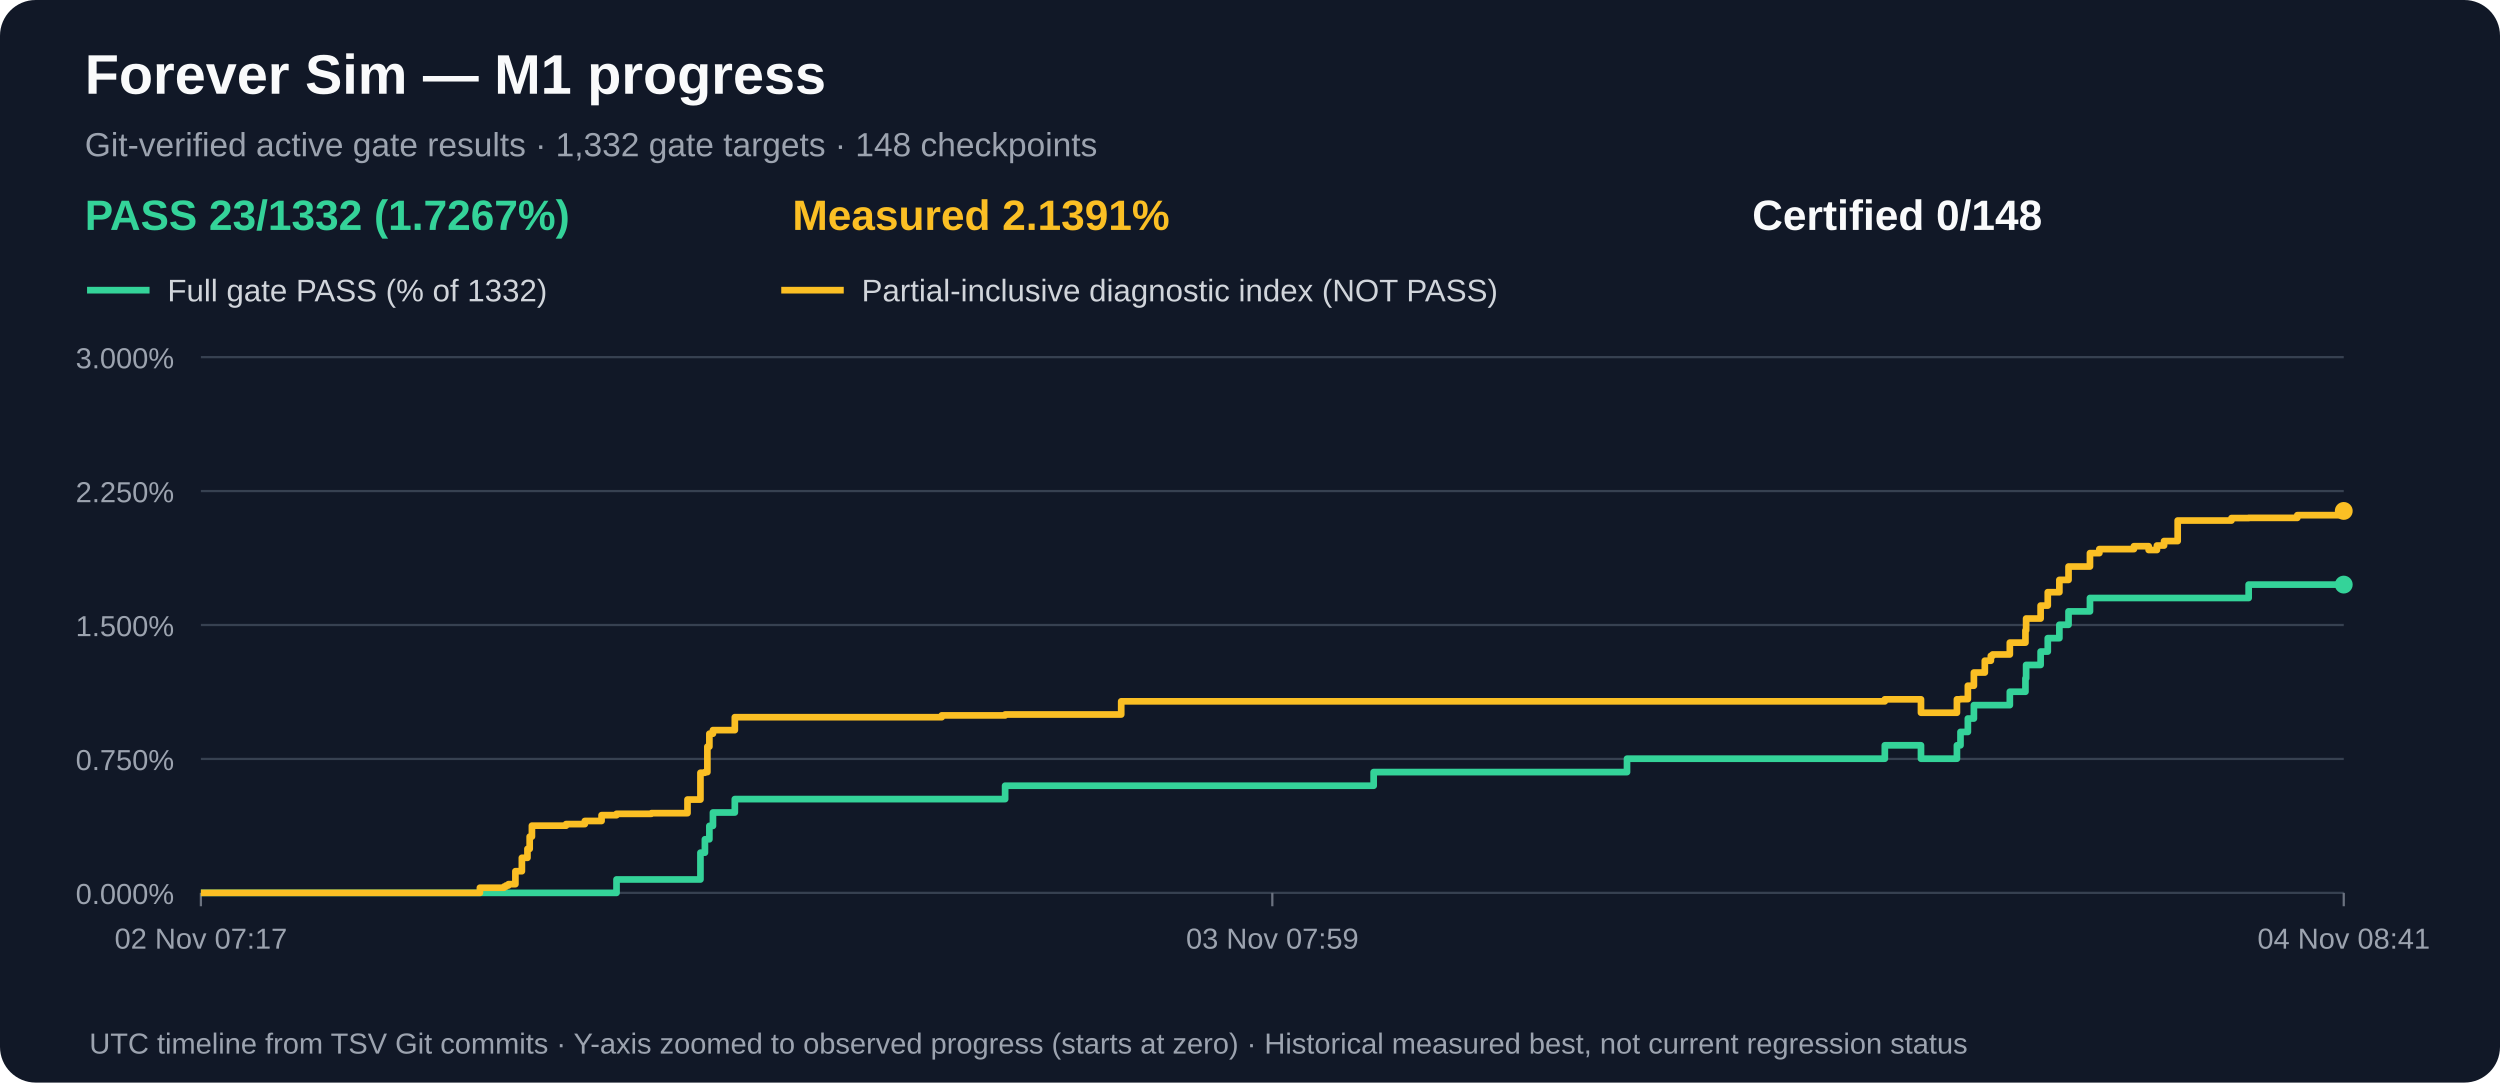
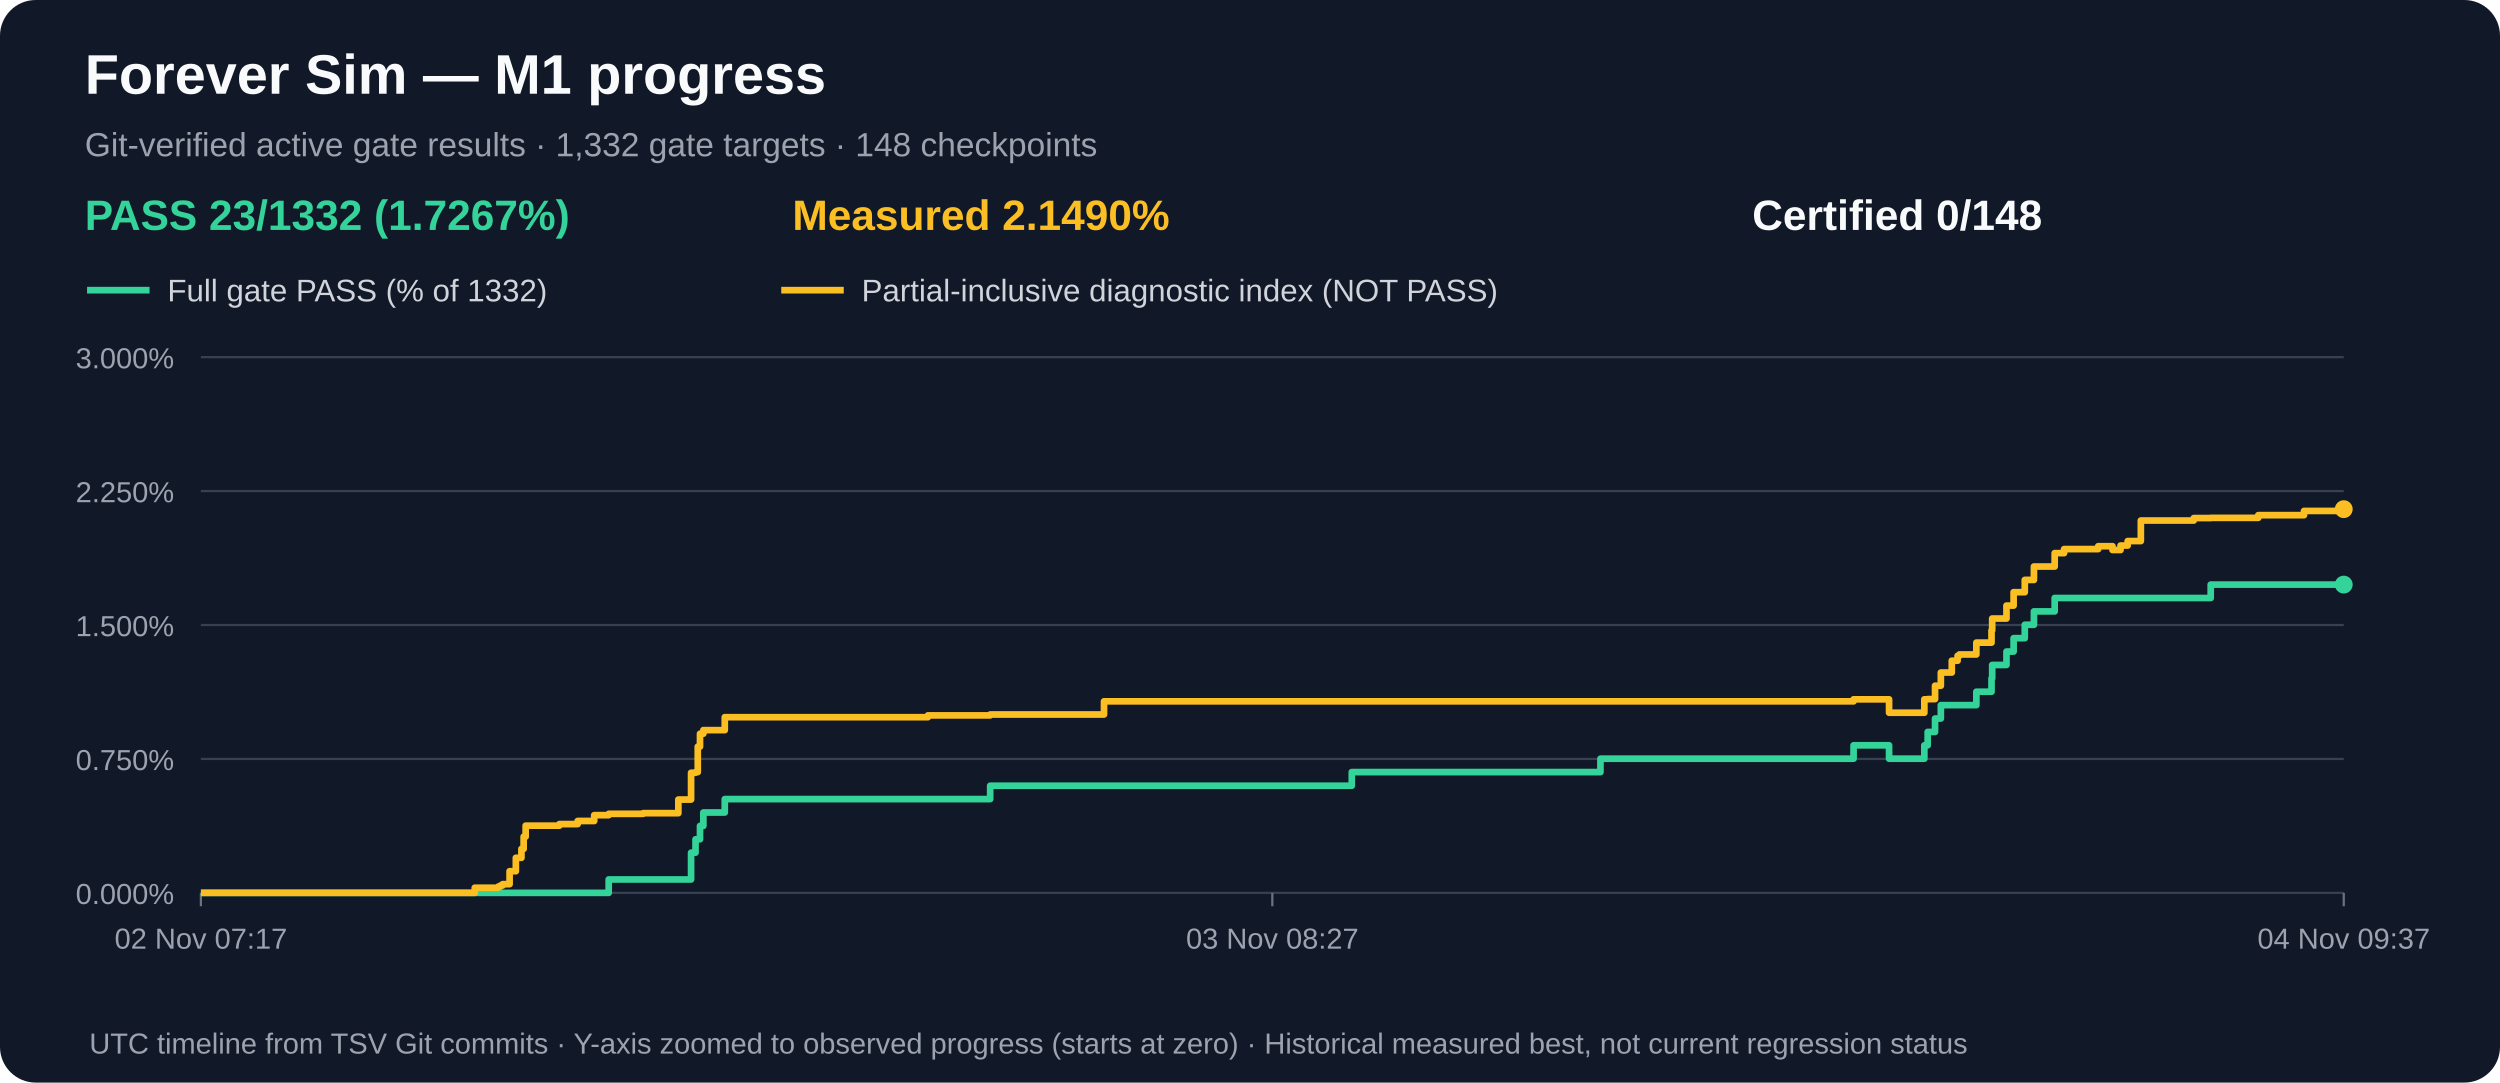
<svg xmlns="http://www.w3.org/2000/svg" width="1120" height="485" viewBox="0 0 1120 485" role="img" aria-label="M1 gate acceptance and measured partial progress over time">
  <rect width="1120" height="485" rx="16" fill="#111827" />
  <text x="38" y="42" fill="#f9fafb" font-family="Arial,sans-serif" font-size="25" font-weight="bold">Forever Sim — M1 progress</text>
  <text x="38" y="70" fill="#9ca3af" font-family="Arial,sans-serif" font-size="15">Git-verified active gate results · 1,332 gate targets · 148 checkpoints</text>
  <text x="38" y="103" fill="#34d399" font-family="Arial,sans-serif" font-size="19" font-weight="bold">PASS 23/1332 (1.7267%)</text>
-   <text x="355" y="103" fill="#fbbf24" font-family="Arial,sans-serif" font-size="19" font-weight="bold">Measured 2.1391%</text>
+   <text x="355" y="103" fill="#fbbf24" font-family="Arial,sans-serif" font-size="19" font-weight="bold">Measured 2.1490%</text>
  <text x="785" y="103" fill="#f9fafb" font-family="Arial,sans-serif" font-size="19" font-weight="bold">Certified 0/148</text>
  <line x1="39" y1="130" x2="67" y2="130" stroke="#34d399" stroke-width="3" />
  <text x="75" y="135" fill="#d1d5db" font-family="Arial,sans-serif" font-size="14">Full gate PASS (% of 1332)</text>
  <line x1="350" y1="130" x2="378" y2="130" stroke="#fbbf24" stroke-width="3" />
  <text x="386" y="135" fill="#d1d5db" font-family="Arial,sans-serif" font-size="14">Partial-inclusive diagnostic index (NOT PASS)</text>
  <line x1="90" y1="400.0" x2="1050" y2="400.0" stroke="#374151" stroke-width="1" />
  <text x="78" y="405.0" text-anchor="end" fill="#9ca3af" font-family="Arial,sans-serif" font-size="13">0.000%</text>
  <line x1="90" y1="340.0" x2="1050" y2="340.0" stroke="#374151" stroke-width="1" />
  <text x="78" y="345.0" text-anchor="end" fill="#9ca3af" font-family="Arial,sans-serif" font-size="13">0.750%</text>
  <line x1="90" y1="280.0" x2="1050" y2="280.0" stroke="#374151" stroke-width="1" />
  <text x="78" y="285.0" text-anchor="end" fill="#9ca3af" font-family="Arial,sans-serif" font-size="13">1.500%</text>
  <line x1="90" y1="220.0" x2="1050" y2="220.0" stroke="#374151" stroke-width="1" />
  <text x="78" y="225.0" text-anchor="end" fill="#9ca3af" font-family="Arial,sans-serif" font-size="13">2.250%</text>
  <line x1="90" y1="160.0" x2="1050" y2="160.0" stroke="#374151" stroke-width="1" />
  <text x="78" y="165.0" text-anchor="end" fill="#9ca3af" font-family="Arial,sans-serif" font-size="13">3.000%</text>
  <line x1="90.0" y1="400" x2="90.0" y2="406" stroke="#6b7280" />
  <text x="90.0" y="425" text-anchor="middle" fill="#9ca3af" font-family="Arial,sans-serif" font-size="13">02 Nov 07:17</text>
  <line x1="570.0" y1="400" x2="570.0" y2="406" stroke="#6b7280" />
-   <text x="570.0" y="425" text-anchor="middle" fill="#9ca3af" font-family="Arial,sans-serif" font-size="13">03 Nov 07:59</text>
+   <text x="570.0" y="425" text-anchor="middle" fill="#9ca3af" font-family="Arial,sans-serif" font-size="13">03 Nov 08:27</text>
  <line x1="1050.0" y1="400" x2="1050.0" y2="406" stroke="#6b7280" />
-   <text x="1050.0" y="425" text-anchor="middle" fill="#9ca3af" font-family="Arial,sans-serif" font-size="13">04 Nov 08:41</text>
-   <path d="M 90.0 400.0 H 106.0 V 400.0 H 117.8 V 400.0 H 215.0 V 400.0 H 220.7 V 400.0 H 225.8 V 400.0 H 226.7 V 400.0 H 227.8 V 400.0 H 230.9 V 400.0 H 233.8 V 400.0 H 236.3 V 400.0 H 237.3 V 400.0 H 238.3 V 400.0 H 246.9 V 400.0 H 246.9 V 400.0 H 253.6 V 400.0 H 262.0 V 400.0 H 269.5 V 400.0 H 276.2 V 394.0 H 291.8 V 394.0 H 308.0 V 394.0 H 313.8 V 382.0 H 315.8 V 376.0 H 316.9 V 376.0 H 317.8 V 370.0 H 319.4 V 364.0 H 320.2 V 364.0 H 324.0 V 364.0 H 329.2 V 358.0 H 342.0 V 358.0 H 421.9 V 358.0 H 450.3 V 352.0 H 462.8 V 352.0 H 502.3 V 352.0 H 615.4 V 345.9 H 728.9 V 339.9 H 742.5 V 339.9 H 744.8 V 339.9 H 745.0 V 339.9 H 844.4 V 333.9 H 860.6 V 339.9 H 876.7 V 333.9 H 878.3 V 327.9 H 881.6 V 321.9 H 884.3 V 315.9 H 889.2 V 315.9 H 891.9 V 315.9 H 892.7 V 315.9 H 900.4 V 309.9 H 907.4 V 303.9 H 907.7 V 297.9 H 914.2 V 291.9 H 917.4 V 285.9 H 922.6 V 279.9 H 926.7 V 273.9 H 936.3 V 267.9 H 940.5 V 267.9 H 956.0 V 267.9 H 962.6 V 267.9 H 966.3 V 267.9 H 969.5 V 267.9 H 975.6 V 267.9 H 999.7 V 267.9 H 1007.4 V 261.9 H 1029.2 V 261.9 H 1050.0 V 261.9" fill="none" stroke="#34d399" stroke-width="3" stroke-linejoin="round" />
+   <text x="1050.0" y="425" text-anchor="middle" fill="#9ca3af" font-family="Arial,sans-serif" font-size="13">04 Nov 09:37</text>
+   <path d="M 90.0 400.0 H 105.7 V 400.0 H 117.2 V 400.0 H 212.7 V 400.0 H 218.3 V 400.0 H 223.2 V 400.0 H 224.2 V 400.0 H 225.2 V 400.0 H 228.3 V 400.0 H 231.1 V 400.0 H 233.6 V 400.0 H 234.6 V 400.0 H 235.5 V 400.0 H 244.0 V 400.0 H 244.0 V 400.0 H 250.6 V 400.0 H 258.8 V 400.0 H 266.2 V 400.0 H 272.7 V 394.0 H 288.1 V 394.0 H 303.9 V 394.0 H 309.6 V 382.0 H 311.6 V 376.0 H 312.6 V 376.0 H 313.6 V 370.0 H 315.1 V 364.0 H 315.9 V 364.0 H 319.7 V 364.0 H 324.7 V 358.0 H 337.3 V 358.0 H 415.7 V 358.0 H 443.6 V 352.0 H 455.9 V 352.0 H 494.6 V 352.0 H 605.6 V 345.9 H 717.0 V 339.9 H 730.4 V 339.9 H 732.7 V 339.9 H 732.8 V 339.9 H 830.4 V 333.9 H 846.3 V 339.9 H 862.1 V 333.9 H 863.6 V 327.9 H 866.9 V 321.9 H 869.5 V 315.9 H 874.4 V 315.9 H 877.0 V 315.9 H 877.8 V 315.9 H 885.4 V 309.9 H 892.2 V 303.9 H 892.5 V 297.9 H 898.9 V 291.9 H 902.1 V 285.9 H 907.1 V 279.9 H 911.2 V 273.9 H 920.5 V 267.9 H 924.7 V 267.9 H 940.0 V 267.9 H 946.4 V 267.9 H 950.0 V 267.9 H 953.2 V 267.9 H 959.1 V 267.9 H 982.8 V 267.9 H 990.4 V 261.9 H 1011.7 V 261.9 H 1032.2 V 261.9 H 1050.0 V 261.9" fill="none" stroke="#34d399" stroke-width="3" stroke-linejoin="round" />
  <circle cx="1050.0" cy="261.9" r="4" fill="#34d399" />
-   <path d="M 90.0 400.0 H 106.0 V 400.0 H 117.8 V 400.0 H 215.0 V 397.7 H 220.7 V 397.7 H 225.8 V 397.2 H 226.7 V 396.7 H 227.8 V 396.1 H 230.9 V 390.3 H 233.8 V 384.3 H 236.3 V 380.3 H 237.3 V 374.8 H 238.3 V 369.9 H 246.9 V 369.9 H 246.9 V 369.9 H 253.6 V 369.2 H 262.0 V 367.8 H 269.5 V 365.2 H 276.2 V 364.6 H 291.8 V 364.3 H 308.0 V 358.2 H 313.8 V 346.2 H 315.8 V 345.9 H 316.9 V 334.5 H 317.8 V 328.7 H 319.4 V 327.1 H 320.2 V 327.1 H 324.0 V 327.1 H 329.2 V 321.3 H 342.0 V 321.3 H 421.9 V 320.5 H 450.3 V 320.1 H 462.8 V 320.1 H 502.3 V 314.2 H 615.4 V 314.2 H 728.9 V 314.2 H 742.5 V 314.2 H 744.8 V 314.2 H 745.0 V 314.2 H 844.4 V 313.3 H 860.6 V 319.3 H 876.7 V 313.3 H 878.3 V 313.2 H 881.6 V 307.2 H 884.3 V 301.3 H 889.2 V 296.0 H 891.9 V 293.8 H 892.7 V 293.2 H 900.4 V 287.9 H 907.4 V 282.4 H 907.7 V 277.1 H 914.2 V 271.3 H 917.4 V 265.3 H 922.6 V 259.8 H 926.7 V 253.8 H 936.3 V 247.8 H 940.5 V 246.0 H 956.0 V 244.7 H 962.6 V 246.4 H 966.3 V 244.4 H 969.5 V 242.4 H 975.6 V 233.2 H 999.7 V 232.1 H 1007.4 V 232.0 H 1029.2 V 230.8 H 1050.0 V 228.9" fill="none" stroke="#fbbf24" stroke-width="3" stroke-linejoin="round" />
-   <circle cx="1050.0" cy="228.9" r="4" fill="#fbbf24" />
+   <path d="M 90.0 400.0 H 105.7 V 400.0 H 117.2 V 400.0 H 212.7 V 397.7 H 218.3 V 397.7 H 223.2 V 397.2 H 224.2 V 396.7 H 225.2 V 396.1 H 228.3 V 390.3 H 231.1 V 384.3 H 233.6 V 380.3 H 234.6 V 374.8 H 235.5 V 369.9 H 244.0 V 369.9 H 244.0 V 369.9 H 250.6 V 369.2 H 258.8 V 367.8 H 266.2 V 365.2 H 272.7 V 364.6 H 288.1 V 364.3 H 303.9 V 358.2 H 309.6 V 346.2 H 311.6 V 345.9 H 312.6 V 334.5 H 313.6 V 328.7 H 315.1 V 327.1 H 315.9 V 327.1 H 319.7 V 327.1 H 324.7 V 321.3 H 337.3 V 321.3 H 415.7 V 320.5 H 443.6 V 320.1 H 455.9 V 320.1 H 494.6 V 314.2 H 605.6 V 314.2 H 717.0 V 314.2 H 730.4 V 314.2 H 732.7 V 314.2 H 732.8 V 314.2 H 830.4 V 313.3 H 846.3 V 319.3 H 862.1 V 313.3 H 863.6 V 313.2 H 866.9 V 307.2 H 869.5 V 301.3 H 874.4 V 296.0 H 877.0 V 293.8 H 877.8 V 293.2 H 885.4 V 287.9 H 892.2 V 282.4 H 892.5 V 277.1 H 898.9 V 271.3 H 902.1 V 265.3 H 907.1 V 259.8 H 911.2 V 253.8 H 920.5 V 247.8 H 924.7 V 246.0 H 940.0 V 244.7 H 946.4 V 246.4 H 950.0 V 244.4 H 953.2 V 242.4 H 959.1 V 233.2 H 982.8 V 232.1 H 990.4 V 232.0 H 1011.7 V 230.8 H 1032.2 V 228.9 H 1050.0 V 228.1" fill="none" stroke="#fbbf24" stroke-width="3" stroke-linejoin="round" />
+   <circle cx="1050.0" cy="228.1" r="4" fill="#fbbf24" />
  <text x="40" y="472" fill="#9ca3af" font-family="Arial,sans-serif" font-size="13">UTC timeline from TSV Git commits · Y-axis zoomed to observed progress (starts at zero) · Historical measured best, not current regression status</text>
</svg>
